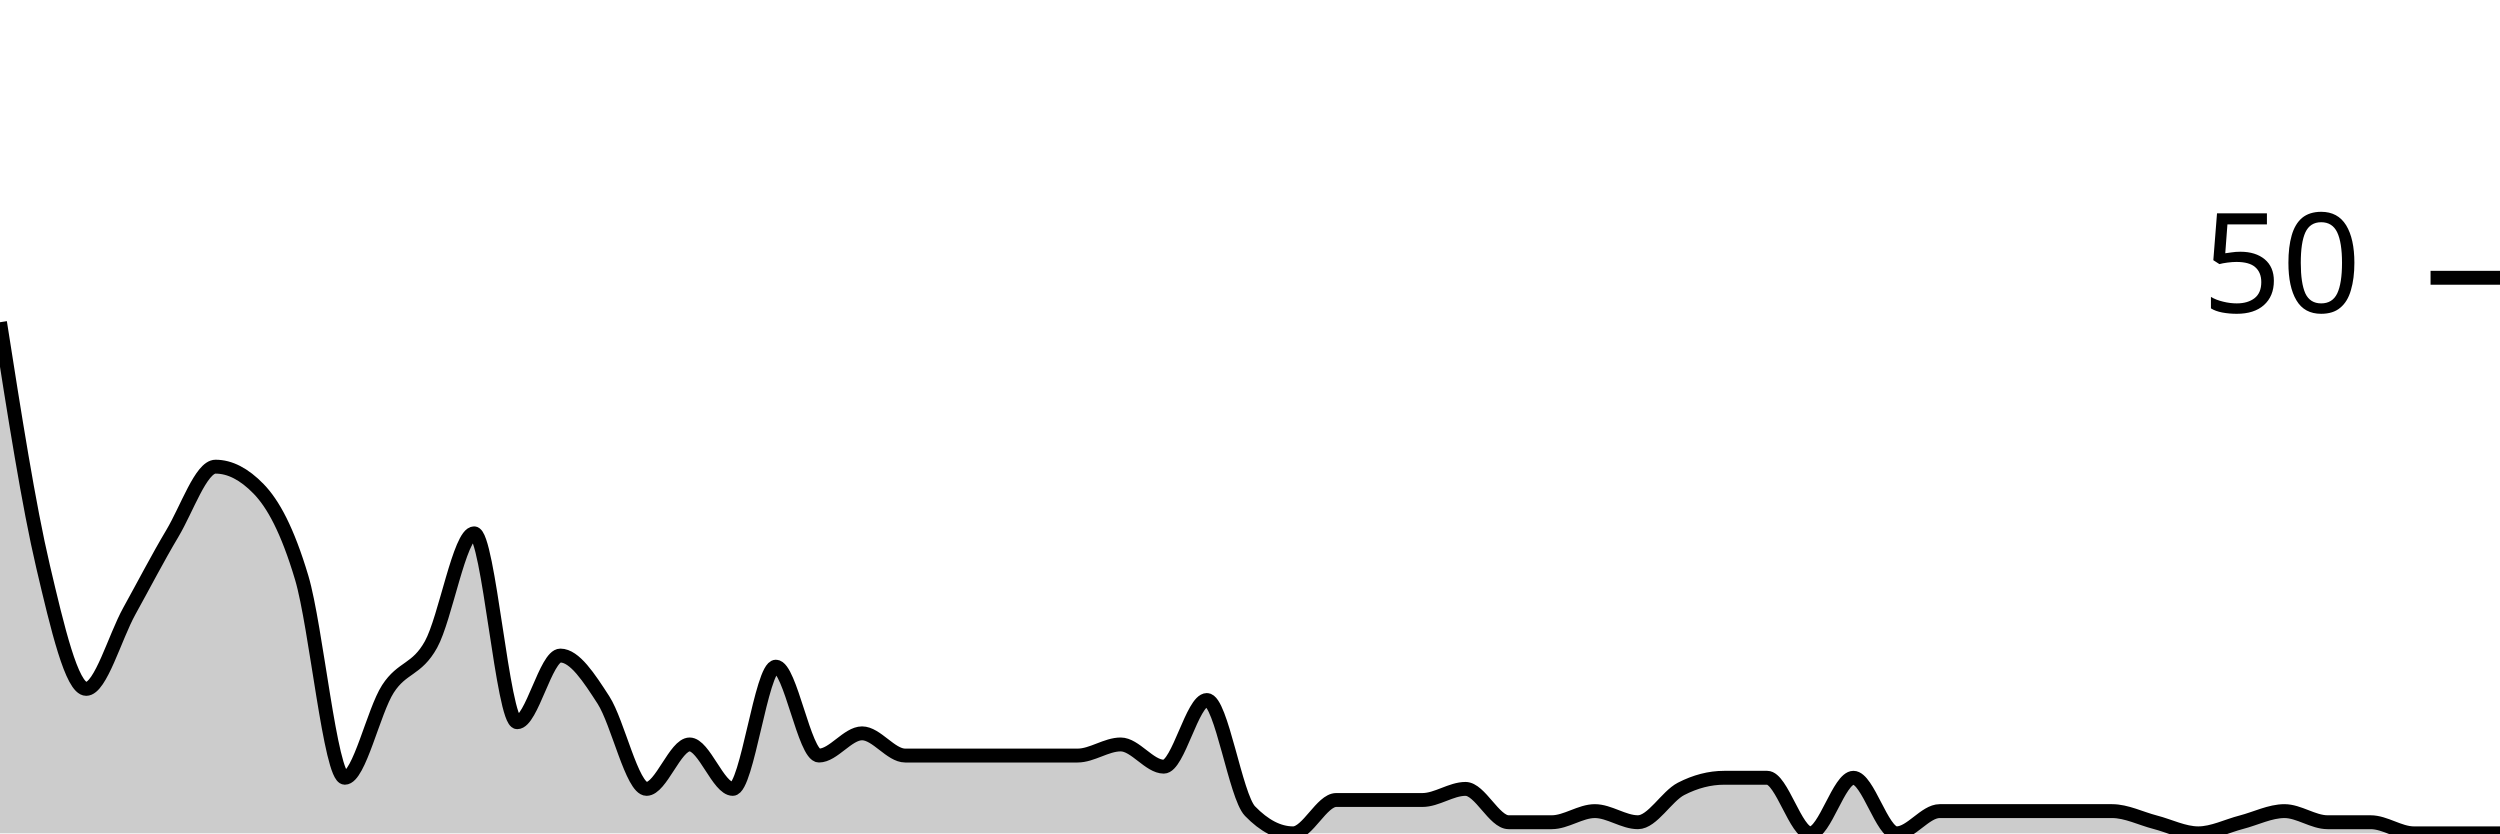
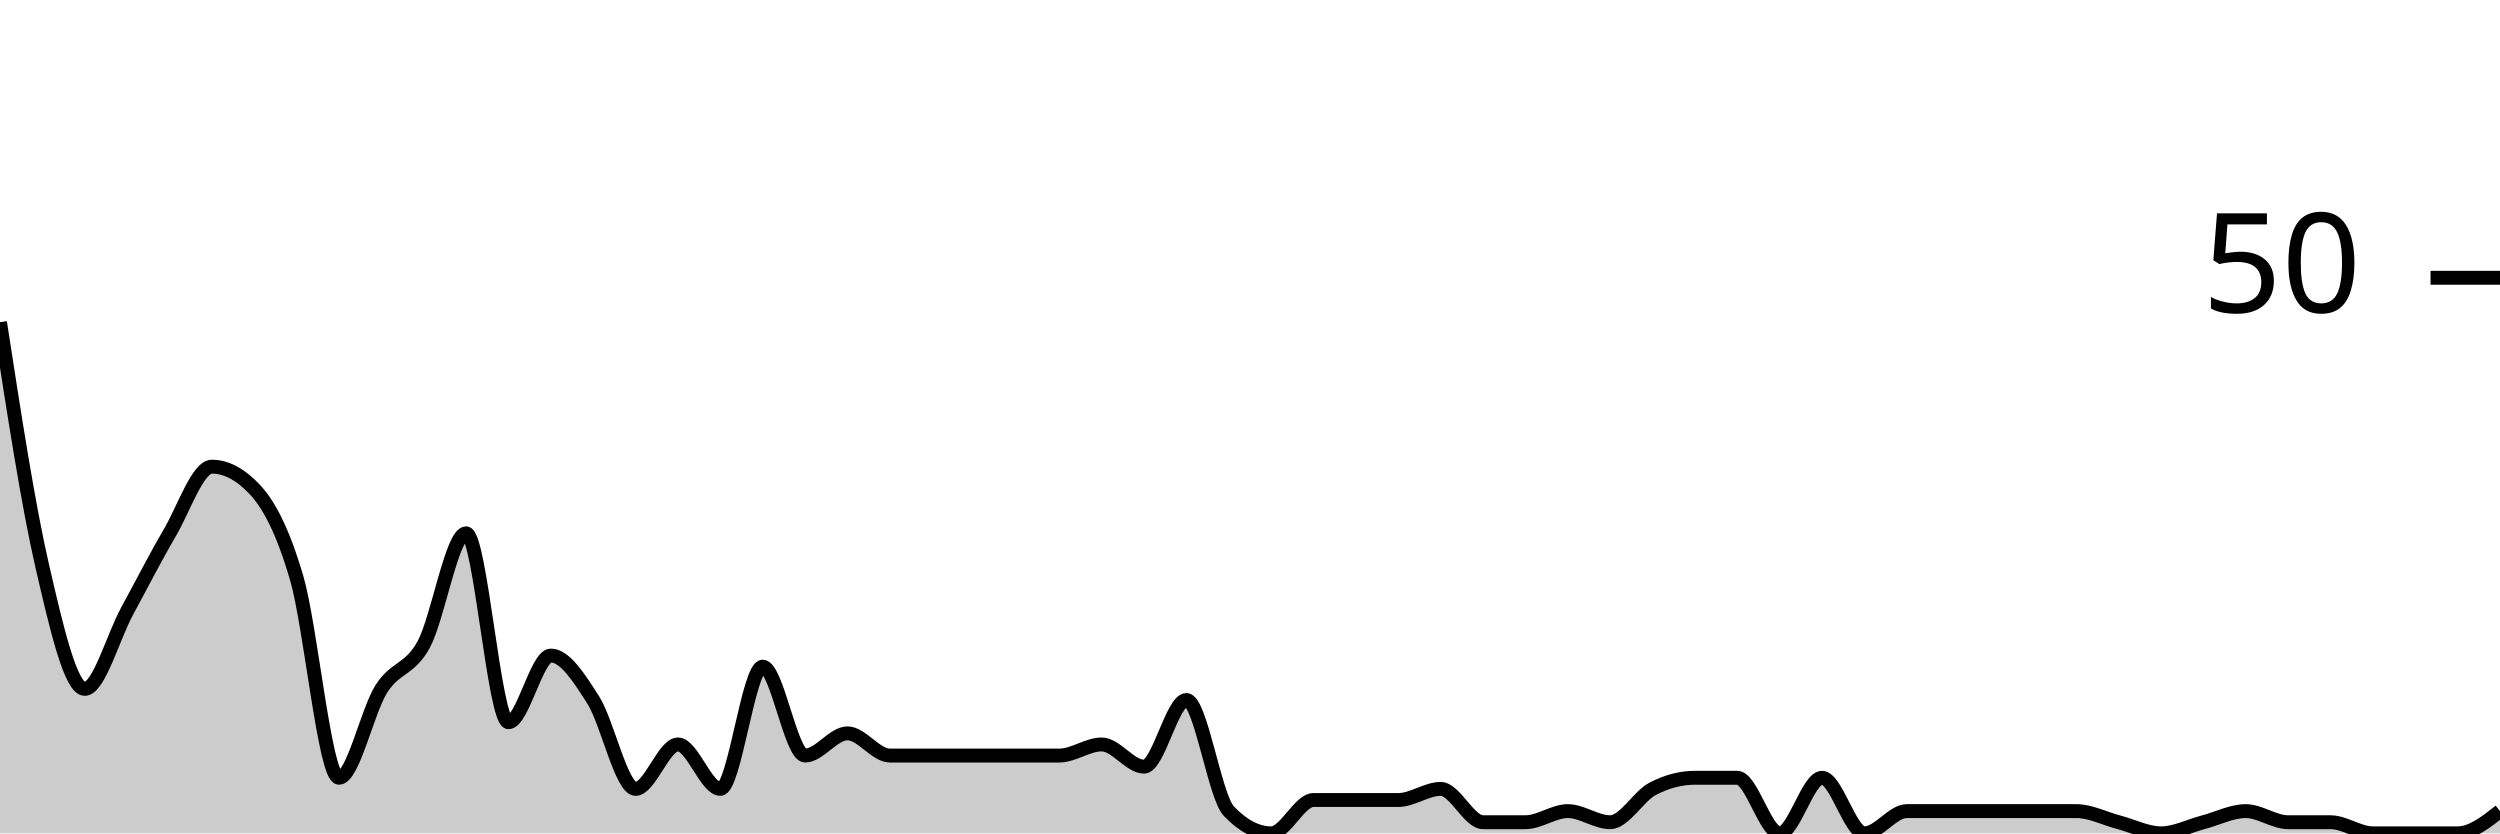
<svg xmlns="http://www.w3.org/2000/svg" viewBox="0 0 180 60">
  <g transform="translate(0,20)">
-     <path class="area" fill="rgba(0, 0, 0, 0.2)" d="M0,3.2C1.034,9.8,2.069,16.4,3.103,20.8C4.138,25.2,5.172,29.6,6.207,29.6C7.241,29.6,8.276,25.867,9.31,24C10.345,22.133,11.379,20.133,12.414,18.4C13.448,16.667,14.483,13.6,15.517,13.6C16.552,13.6,17.586,14.133,18.621,15.2C19.655,16.267,20.69,18.133,21.724,21.6C22.759,25.067,23.793,36,24.828,36C25.862,36,26.897,31.2,27.931,29.6C28.966,28,30,28.267,31.034,26.4C32.069,24.533,33.103,18.4,34.138,18.4C35.172,18.4,36.207,32,37.241,32C38.276,32,39.31,27.2,40.345,27.2C41.379,27.2,42.414,28.8,43.448,30.4C44.483,32,45.517,36.8,46.552,36.8C47.586,36.8,48.621,33.6,49.655,33.6C50.69,33.6,51.724,36.8,52.759,36.8C53.793,36.8,54.828,28,55.862,28C56.897,28,57.931,34.4,58.966,34.4C60,34.4,61.034,32.8,62.069,32.8C63.103,32.8,64.138,34.4,65.172,34.4C66.207,34.4,67.241,34.4,68.276,34.4C69.31,34.4,70.345,34.4,71.379,34.4C72.414,34.4,73.448,34.4,74.483,34.4C75.517,34.4,76.552,34.4,77.586,34.4C78.621,34.4,79.655,33.6,80.69,33.6C81.724,33.6,82.759,35.2,83.793,35.2C84.828,35.2,85.862,30.4,86.897,30.4C87.931,30.4,88.966,37.333,90,38.4C91.034,39.467,92.069,40,93.103,40C94.138,40,95.172,37.6,96.207,37.6C97.241,37.6,98.276,37.6,99.31,37.6C100.345,37.6,101.379,37.6,102.414,37.6C103.448,37.6,104.483,36.8,105.517,36.8C106.552,36.8,107.586,39.2,108.621,39.2C109.655,39.2,110.69,39.2,111.724,39.2C112.759,39.2,113.793,38.4,114.828,38.4C115.862,38.4,116.897,39.2,117.931,39.2C118.966,39.2,120,37.333,121.034,36.8C122.069,36.267,123.103,36,124.138,36C125.172,36,126.207,36,127.241,36C128.276,36,129.31,40,130.345,40C131.379,40,132.414,36,133.448,36C134.483,36,135.517,40,136.552,40C137.586,40,138.621,38.4,139.655,38.4C140.69,38.4,141.724,38.4,142.759,38.4C143.793,38.4,144.828,38.4,145.862,38.4C146.897,38.4,147.931,38.4,148.966,38.4C150,38.4,151.034,38.4,152.069,38.4C153.103,38.4,154.138,38.933,155.172,39.2C156.207,39.467,157.241,40,158.276,40C159.31,40,160.345,39.467,161.379,39.2C162.414,38.933,163.448,38.4,164.483,38.4C165.517,38.4,166.552,39.2,167.586,39.2C168.621,39.2,169.655,39.2,170.69,39.2C171.724,39.2,172.759,40,173.793,40C174.828,40,175.862,40,176.897,40C177.931,40,178.966,40,180,40L180,40C178.966,40,177.931,40,176.897,40C175.862,40,174.828,40,173.793,40C172.759,40,171.724,40,170.69,40C169.655,40,168.621,40,167.586,40C166.552,40,165.517,40,164.483,40C163.448,40,162.414,40,161.379,40C160.345,40,159.31,40,158.276,40C157.241,40,156.207,40,155.172,40C154.138,40,153.103,40,152.069,40C151.034,40,150,40,148.966,40C147.931,40,146.897,40,145.862,40C144.828,40,143.793,40,142.759,40C141.724,40,140.69,40,139.655,40C138.621,40,137.586,40,136.552,40C135.517,40,134.483,40,133.448,40C132.414,40,131.379,40,130.345,40C129.31,40,128.276,40,127.241,40C126.207,40,125.172,40,124.138,40C123.103,40,122.069,40,121.034,40C120,40,118.966,40,117.931,40C116.897,40,115.862,40,114.828,40C113.793,40,112.759,40,111.724,40C110.69,40,109.655,40,108.621,40C107.586,40,106.552,40,105.517,40C104.483,40,103.448,40,102.414,40C101.379,40,100.345,40,99.31,40C98.276,40,97.241,40,96.207,40C95.172,40,94.138,40,93.103,40C92.069,40,91.034,40,90,40C88.966,40,87.931,40,86.897,40C85.862,40,84.828,40,83.793,40C82.759,40,81.724,40,80.69,40C79.655,40,78.621,40,77.586,40C76.552,40,75.517,40,74.483,40C73.448,40,72.414,40,71.379,40C70.345,40,69.31,40,68.276,40C67.241,40,66.207,40,65.172,40C64.138,40,63.103,40,62.069,40C61.034,40,60,40,58.966,40C57.931,40,56.897,40,55.862,40C54.828,40,53.793,40,52.759,40C51.724,40,50.69,40,49.655,40C48.621,40,47.586,40,46.552,40C45.517,40,44.483,40,43.448,40C42.414,40,41.379,40,40.345,40C39.31,40,38.276,40,37.241,40C36.207,40,35.172,40,34.138,40C33.103,40,32.069,40,31.034,40C30,40,28.966,40,27.931,40C26.897,40,25.862,40,24.828,40C23.793,40,22.759,40,21.724,40C20.69,40,19.655,40,18.621,40C17.586,40,16.552,40,15.517,40C14.483,40,13.448,40,12.414,40C11.379,40,10.345,40,9.31,40C8.276,40,7.241,40,6.207,40C5.172,40,4.138,40,3.103,40C2.069,40,1.034,40,0,40Z" />
-     <path class="line" stroke="black" fill="none" d="M0,3.2C1.034,9.8,2.069,16.4,3.103,20.8C4.138,25.2,5.172,29.6,6.207,29.6C7.241,29.6,8.276,25.867,9.31,24C10.345,22.133,11.379,20.133,12.414,18.4C13.448,16.667,14.483,13.6,15.517,13.6C16.552,13.6,17.586,14.133,18.621,15.2C19.655,16.267,20.69,18.133,21.724,21.6C22.759,25.067,23.793,36,24.828,36C25.862,36,26.897,31.2,27.931,29.6C28.966,28,30,28.267,31.034,26.4C32.069,24.533,33.103,18.4,34.138,18.4C35.172,18.4,36.207,32,37.241,32C38.276,32,39.31,27.2,40.345,27.2C41.379,27.2,42.414,28.8,43.448,30.4C44.483,32,45.517,36.8,46.552,36.8C47.586,36.8,48.621,33.6,49.655,33.6C50.69,33.6,51.724,36.8,52.759,36.8C53.793,36.8,54.828,28,55.862,28C56.897,28,57.931,34.4,58.966,34.4C60,34.4,61.034,32.8,62.069,32.8C63.103,32.8,64.138,34.4,65.172,34.4C66.207,34.4,67.241,34.4,68.276,34.4C69.31,34.4,70.345,34.4,71.379,34.4C72.414,34.4,73.448,34.4,74.483,34.4C75.517,34.4,76.552,34.4,77.586,34.4C78.621,34.4,79.655,33.6,80.69,33.6C81.724,33.6,82.759,35.2,83.793,35.2C84.828,35.2,85.862,30.4,86.897,30.4C87.931,30.4,88.966,37.333,90,38.4C91.034,39.467,92.069,40,93.103,40C94.138,40,95.172,37.6,96.207,37.6C97.241,37.6,98.276,37.6,99.31,37.6C100.345,37.6,101.379,37.6,102.414,37.6C103.448,37.6,104.483,36.8,105.517,36.8C106.552,36.8,107.586,39.2,108.621,39.2C109.655,39.2,110.69,39.2,111.724,39.2C112.759,39.2,113.793,38.4,114.828,38.4C115.862,38.4,116.897,39.2,117.931,39.2C118.966,39.2,120,37.333,121.034,36.8C122.069,36.267,123.103,36,124.138,36C125.172,36,126.207,36,127.241,36C128.276,36,129.31,40,130.345,40C131.379,40,132.414,36,133.448,36C134.483,36,135.517,40,136.552,40C137.586,40,138.621,38.4,139.655,38.4C140.69,38.4,141.724,38.4,142.759,38.4C143.793,38.4,144.828,38.4,145.862,38.4C146.897,38.4,147.931,38.4,148.966,38.4C150,38.4,151.034,38.4,152.069,38.4C153.103,38.4,154.138,38.933,155.172,39.2C156.207,39.467,157.241,40,158.276,40C159.31,40,160.345,39.467,161.379,39.2C162.414,38.933,163.448,38.4,164.483,38.4C165.517,38.4,166.552,39.2,167.586,39.2C168.621,39.2,169.655,39.2,170.69,39.2C171.724,39.2,172.759,40,173.793,40C174.828,40,175.862,40,176.897,40C177.931,40,178.966,40,180,40" />
+     <path class="area" fill="rgba(0, 0, 0, 0.2)" d="M0,3.2C1.017,9.8,2.034,16.4,3.051,20.8C4.068,25.2,5.085,29.6,6.102,29.6C7.119,29.6,8.136,25.867,9.153,24C10.169,22.133,11.186,20.133,12.203,18.4C13.22,16.667,14.237,13.6,15.254,13.6C16.271,13.6,17.288,14.133,18.305,15.2C19.322,16.267,20.339,18.133,21.356,21.6C22.373,25.067,23.39,36,24.407,36C25.424,36,26.441,31.2,27.458,29.6C28.475,28,29.492,28.267,30.508,26.4C31.525,24.533,32.542,18.4,33.559,18.4C34.576,18.4,35.593,32,36.61,32C37.627,32,38.644,27.2,39.661,27.2C40.678,27.2,41.695,28.8,42.712,30.4C43.729,32,44.746,36.8,45.763,36.8C46.78,36.8,47.797,33.6,48.814,33.6C49.831,33.6,50.847,36.8,51.864,36.8C52.881,36.8,53.898,28,54.915,28C55.932,28,56.949,34.4,57.966,34.4C58.983,34.4,60,32.8,61.017,32.8C62.034,32.8,63.051,34.4,64.068,34.4C65.085,34.4,66.102,34.4,67.119,34.4C68.136,34.4,69.153,34.4,70.169,34.4C71.186,34.4,72.203,34.4,73.22,34.4C74.237,34.4,75.254,34.4,76.271,34.4C77.288,34.4,78.305,33.6,79.322,33.6C80.339,33.6,81.356,35.2,82.373,35.2C83.39,35.2,84.407,30.4,85.424,30.4C86.441,30.4,87.458,37.333,88.475,38.4C89.492,39.467,90.508,40,91.525,40C92.542,40,93.559,37.6,94.576,37.6C95.593,37.6,96.61,37.6,97.627,37.6C98.644,37.6,99.661,37.6,100.678,37.6C101.695,37.6,102.712,36.8,103.729,36.8C104.746,36.8,105.763,39.2,106.78,39.2C107.797,39.2,108.814,39.2,109.831,39.2C110.847,39.2,111.864,38.4,112.881,38.4C113.898,38.4,114.915,39.2,115.932,39.2C116.949,39.2,117.966,37.333,118.983,36.8C120,36.267,121.017,36,122.034,36C123.051,36,124.068,36,125.085,36C126.102,36,127.119,40,128.136,40C129.153,40,130.169,36,131.186,36C132.203,36,133.22,40,134.237,40C135.254,40,136.271,38.4,137.288,38.4C138.305,38.4,139.322,38.4,140.339,38.4C141.356,38.4,142.373,38.4,143.39,38.4C144.407,38.4,145.424,38.4,146.441,38.4C147.458,38.4,148.475,38.4,149.492,38.4C150.508,38.4,151.525,38.933,152.542,39.2C153.559,39.467,154.576,40,155.593,40C156.61,40,157.627,39.467,158.644,39.2C159.661,38.933,160.678,38.4,161.695,38.4C162.712,38.4,163.729,39.2,164.746,39.2C165.763,39.2,166.78,39.2,167.797,39.2C168.814,39.2,169.831,40,170.847,40C171.864,40,172.881,40,173.898,40C174.915,40,175.932,40,176.949,40C177.966,40,178.983,39.2,180,38.4L180,40C178.983,40,177.966,40,176.949,40C175.932,40,174.915,40,173.898,40C172.881,40,171.864,40,170.847,40C169.831,40,168.814,40,167.797,40C166.78,40,165.763,40,164.746,40C163.729,40,162.712,40,161.695,40C160.678,40,159.661,40,158.644,40C157.627,40,156.61,40,155.593,40C154.576,40,153.559,40,152.542,40C151.525,40,150.508,40,149.492,40C148.475,40,147.458,40,146.441,40C145.424,40,144.407,40,143.39,40C142.373,40,141.356,40,140.339,40C139.322,40,138.305,40,137.288,40C136.271,40,135.254,40,134.237,40C133.22,40,132.203,40,131.186,40C130.169,40,129.153,40,128.136,40C127.119,40,126.102,40,125.085,40C124.068,40,123.051,40,122.034,40C121.017,40,120,40,118.983,40C117.966,40,116.949,40,115.932,40C114.915,40,113.898,40,112.881,40C111.864,40,110.847,40,109.831,40C108.814,40,107.797,40,106.78,40C105.763,40,104.746,40,103.729,40C102.712,40,101.695,40,100.678,40C99.661,40,98.644,40,97.627,40C96.61,40,95.593,40,94.576,40C93.559,40,92.542,40,91.525,40C90.508,40,89.492,40,88.475,40C87.458,40,86.441,40,85.424,40C84.407,40,83.39,40,82.373,40C81.356,40,80.339,40,79.322,40C78.305,40,77.288,40,76.271,40C75.254,40,74.237,40,73.22,40C72.203,40,71.186,40,70.169,40C69.153,40,68.136,40,67.119,40C66.102,40,65.085,40,64.068,40C63.051,40,62.034,40,61.017,40C60,40,58.983,40,57.966,40C56.949,40,55.932,40,54.915,40C53.898,40,52.881,40,51.864,40C50.847,40,49.831,40,48.814,40C47.797,40,46.78,40,45.763,40C44.746,40,43.729,40,42.712,40C41.695,40,40.678,40,39.661,40C38.644,40,37.627,40,36.61,40C35.593,40,34.576,40,33.559,40C32.542,40,31.525,40,30.508,40C29.492,40,28.475,40,27.458,40C26.441,40,25.424,40,24.407,40C23.39,40,22.373,40,21.356,40C20.339,40,19.322,40,18.305,40C17.288,40,16.271,40,15.254,40C14.237,40,13.22,40,12.203,40C11.186,40,10.169,40,9.153,40C8.136,40,7.119,40,6.102,40C5.085,40,4.068,40,3.051,40C2.034,40,1.017,40,0,40Z" />
+     <path class="line" stroke="black" fill="none" d="M0,3.2C1.017,9.8,2.034,16.4,3.051,20.8C4.068,25.2,5.085,29.6,6.102,29.6C7.119,29.6,8.136,25.867,9.153,24C10.169,22.133,11.186,20.133,12.203,18.4C13.22,16.667,14.237,13.6,15.254,13.6C16.271,13.6,17.288,14.133,18.305,15.2C19.322,16.267,20.339,18.133,21.356,21.6C22.373,25.067,23.39,36,24.407,36C25.424,36,26.441,31.2,27.458,29.6C28.475,28,29.492,28.267,30.508,26.4C31.525,24.533,32.542,18.4,33.559,18.4C34.576,18.4,35.593,32,36.61,32C37.627,32,38.644,27.2,39.661,27.2C40.678,27.2,41.695,28.8,42.712,30.4C43.729,32,44.746,36.8,45.763,36.8C46.78,36.8,47.797,33.6,48.814,33.6C49.831,33.6,50.847,36.8,51.864,36.8C52.881,36.8,53.898,28,54.915,28C55.932,28,56.949,34.4,57.966,34.4C58.983,34.4,60,32.8,61.017,32.8C62.034,32.8,63.051,34.4,64.068,34.4C65.085,34.4,66.102,34.4,67.119,34.4C68.136,34.4,69.153,34.4,70.169,34.4C71.186,34.4,72.203,34.4,73.22,34.4C74.237,34.4,75.254,34.4,76.271,34.4C77.288,34.4,78.305,33.6,79.322,33.6C80.339,33.6,81.356,35.2,82.373,35.2C83.39,35.2,84.407,30.4,85.424,30.4C86.441,30.4,87.458,37.333,88.475,38.4C89.492,39.467,90.508,40,91.525,40C92.542,40,93.559,37.6,94.576,37.6C95.593,37.6,96.61,37.6,97.627,37.6C98.644,37.6,99.661,37.6,100.678,37.6C101.695,37.6,102.712,36.8,103.729,36.8C104.746,36.8,105.763,39.2,106.78,39.2C107.797,39.2,108.814,39.2,109.831,39.2C110.847,39.2,111.864,38.4,112.881,38.4C113.898,38.4,114.915,39.2,115.932,39.2C116.949,39.2,117.966,37.333,118.983,36.8C120,36.267,121.017,36,122.034,36C123.051,36,124.068,36,125.085,36C126.102,36,127.119,40,128.136,40C129.153,40,130.169,36,131.186,36C132.203,36,133.22,40,134.237,40C135.254,40,136.271,38.4,137.288,38.4C138.305,38.4,139.322,38.4,140.339,38.4C141.356,38.4,142.373,38.4,143.39,38.4C144.407,38.4,145.424,38.4,146.441,38.4C147.458,38.4,148.475,38.4,149.492,38.4C150.508,38.4,151.525,38.933,152.542,39.2C153.559,39.467,154.576,40,155.593,40C156.61,40,157.627,39.467,158.644,39.2C159.661,38.933,160.678,38.4,161.695,38.4C162.712,38.4,163.729,39.2,164.746,39.2C165.763,39.2,166.78,39.2,167.797,39.2C168.814,39.2,169.831,40,170.847,40C171.864,40,172.881,40,173.898,40C174.915,40,175.932,40,176.949,40C177.966,40,178.983,39.2,180,38.4" />
    <path class="axis-ceiling" stroke-width="1" stroke="black" fill="none" d="M175,0L180,0" />
    <text class="axis-ceiling-label" font-family="sans-serif" text-anchor="end" font-size="10px" x="170" y="2.5">50</text>
  </g>
</svg>
